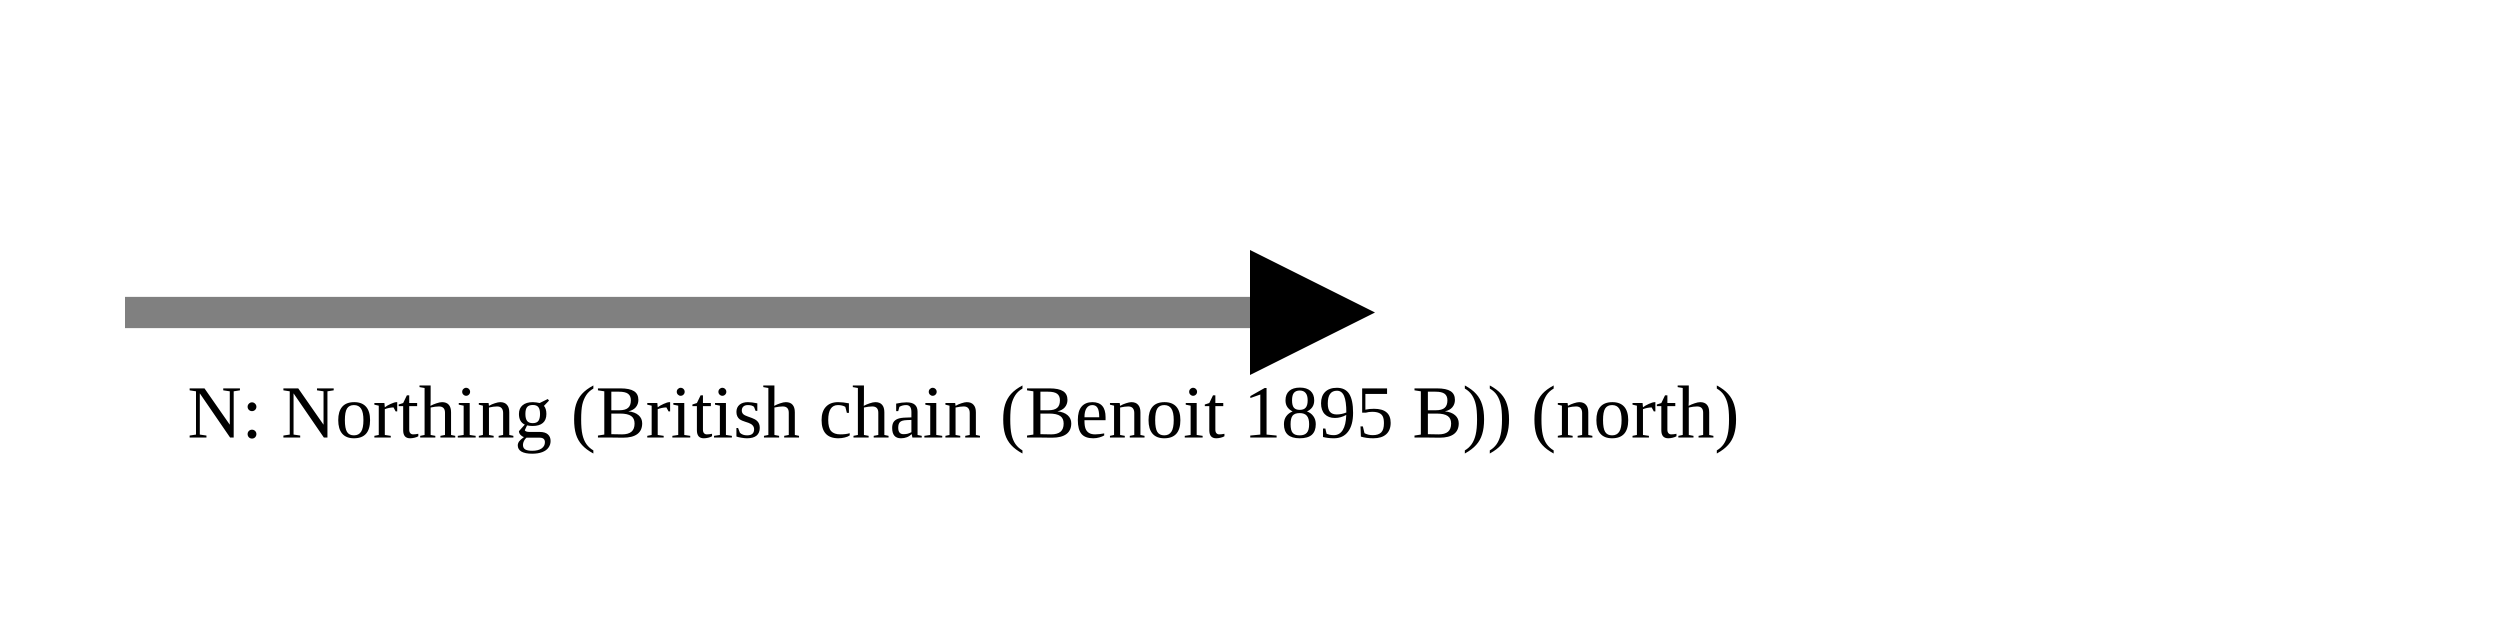
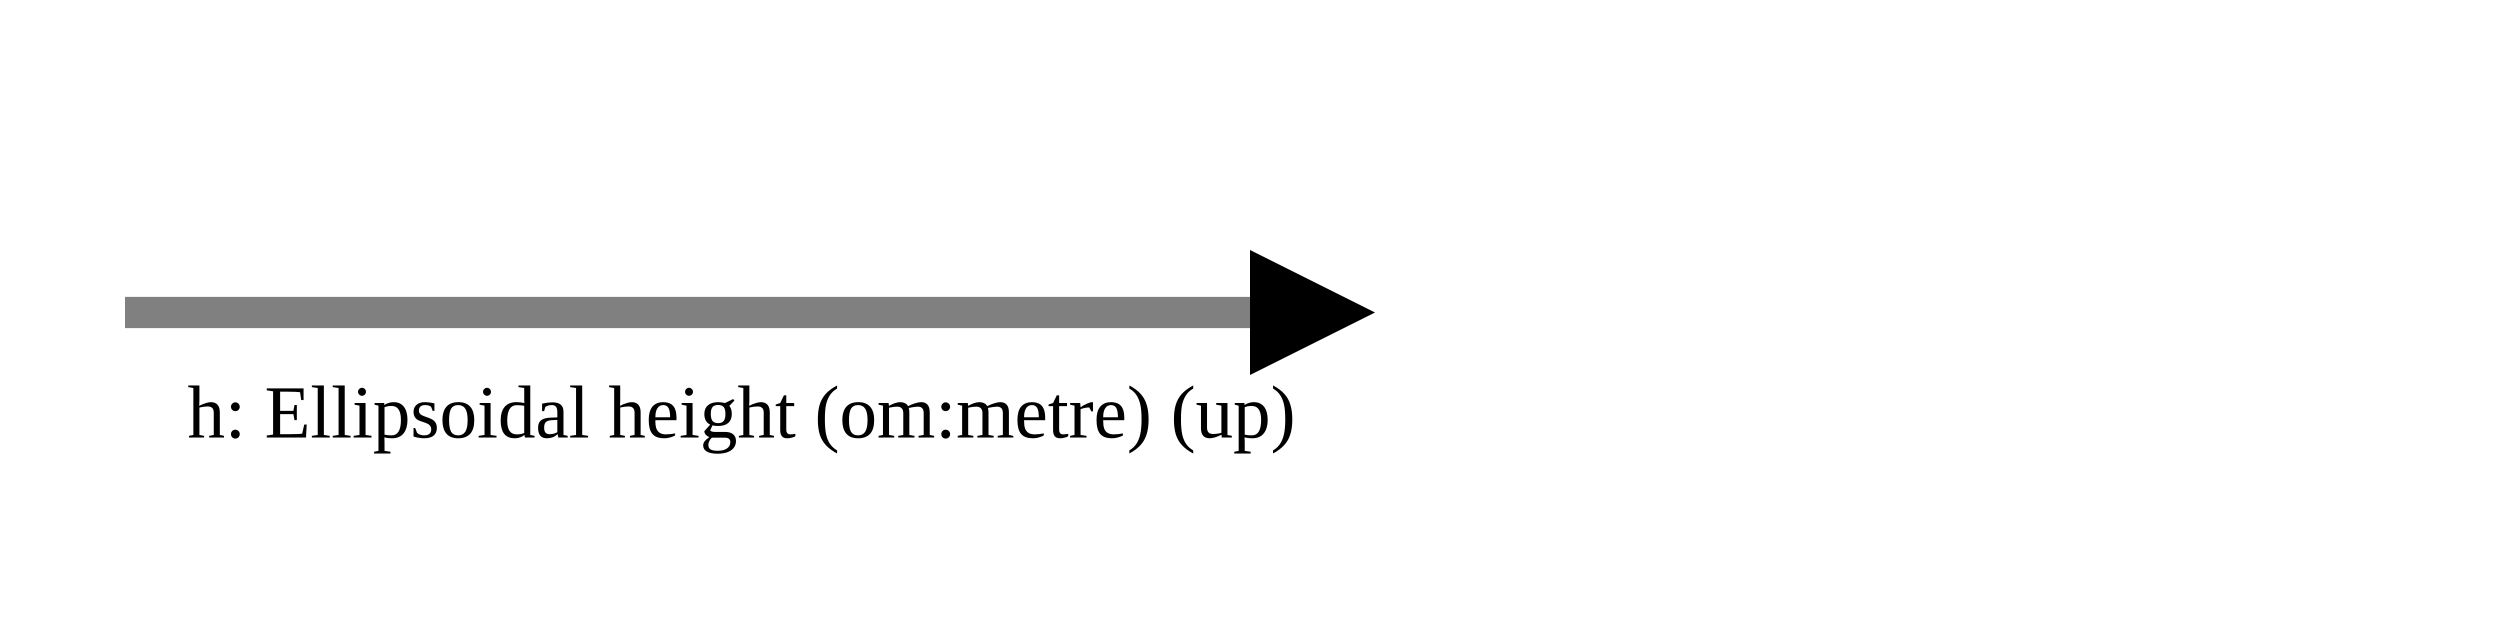
<svg xmlns="http://www.w3.org/2000/svg" version="1.1" width="400" height="100" viewbox="0 0 275 100">
  <defs>
    <marker id="arrowhead" markerWidth="10" markerHeight="7" refX="0" refY="2" orient="auto">
      <polygon points="0 0, 4 2, 0 4" />
    </marker>
  </defs>
  <line x1="20" y1="50" x2="200" y2="50" stroke="gray" stroke-width="5" marker-end="url(#arrowhead)" />
-   <text x="30" y="70" class="small">N: Northing (British chain (Benoit 1895 B)) (north)</text>
+   <text x="30" y="70" class="small">h: Ellipsoidal height (om:metre) (up)</text>
</svg>
